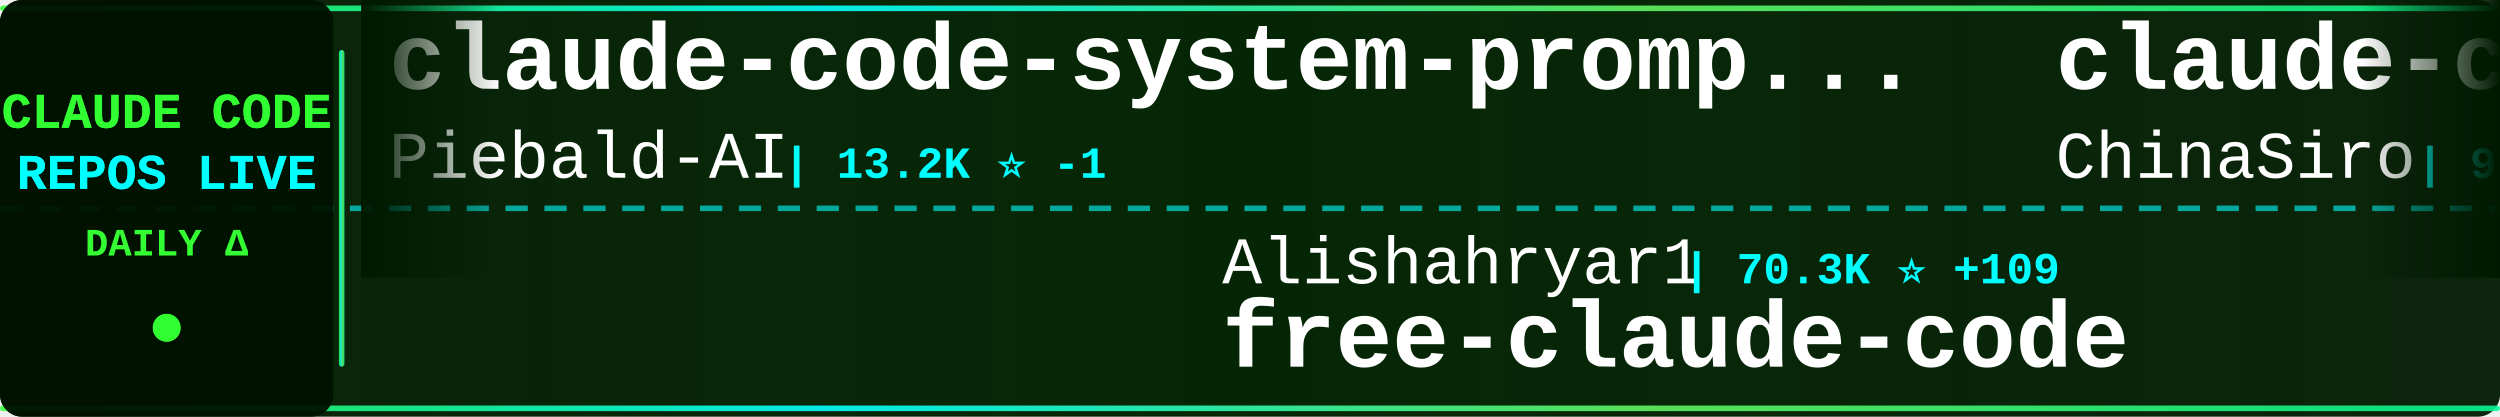
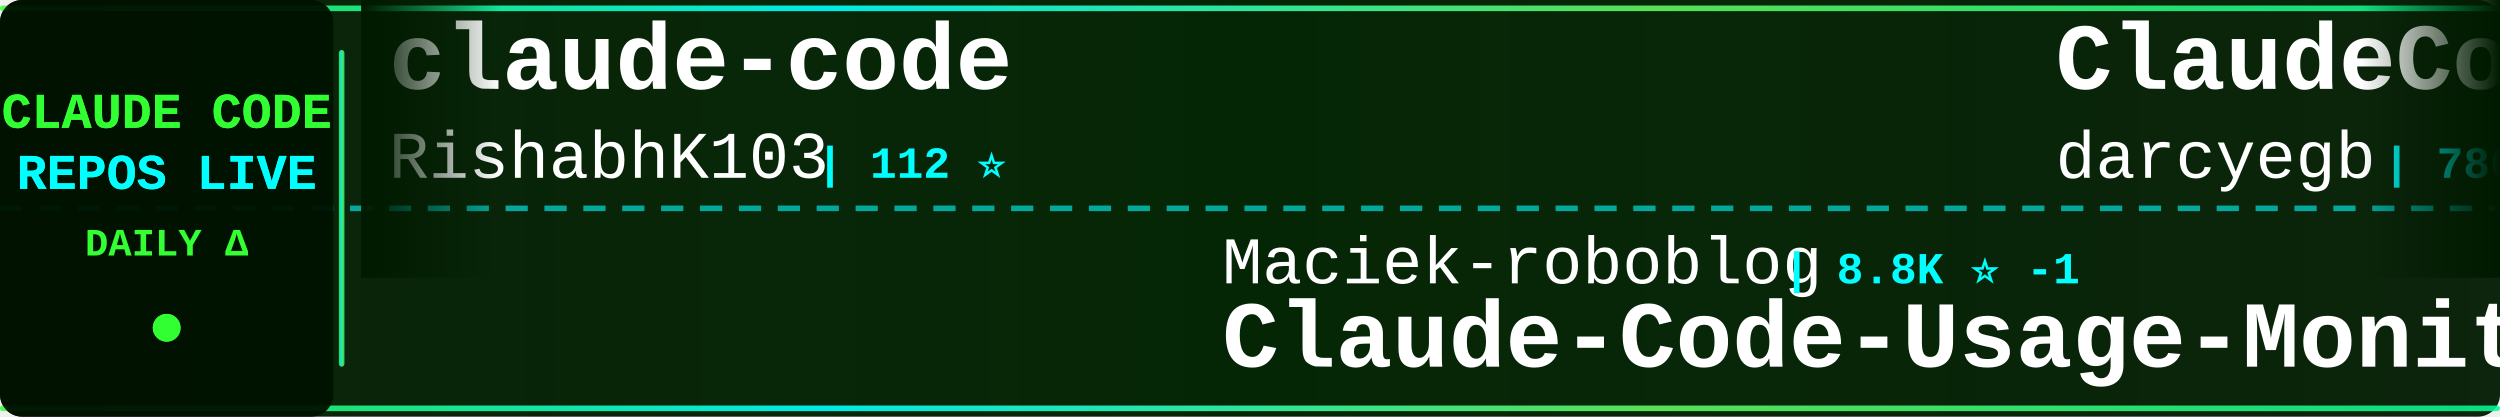
<svg xmlns="http://www.w3.org/2000/svg" width="900" height="150">
  <defs>
    <linearGradient id="tickerBg" x1="0%" y1="0%" x2="100%" y2="0%">
      <stop offset="0%" style="stop-color:#001a00;stop-opacity:0.95" />
      <stop offset="50%" style="stop-color:#002200;stop-opacity:0.98" />
      <stop offset="100%" style="stop-color:#001a00;stop-opacity:0.95" />
    </linearGradient>
    <linearGradient id="borderGrad" x1="0%" y1="0%" x2="100%" y2="0%">
      <stop offset="0%" style="stop-color:#33ff33;stop-opacity:0.85">
        <animate attributeName="stop-opacity" values="0.85;1;0.85" dur="2s" repeatCount="indefinite" />
      </stop>
      <stop offset="33%" style="stop-color:#00ffff;stop-opacity:0.9">
        <animate attributeName="stop-opacity" values="0.9;1;0.9" dur="2.2s" repeatCount="indefinite" />
      </stop>
      <stop offset="66%" style="stop-color:#66ff66;stop-opacity:0.85">
        <animate attributeName="stop-opacity" values="0.85;1;0.85" dur="1.8s" repeatCount="indefinite" />
      </stop>
      <stop offset="100%" style="stop-color:#00ff99;stop-opacity:0.85">
        <animate attributeName="stop-opacity" values="0.85;1;0.85" dur="2s" repeatCount="indefinite" />
      </stop>
    </linearGradient>
    <filter id="textGlow">
      <feGaussianBlur stdDeviation="0.1" result="coloredBlur" />
      <feMerge>
        <feMergeNode in="coloredBlur" />
        <feMergeNode in="SourceGraphic" />
      </feMerge>
    </filter>
    <filter id="metricGlow">
      <feGaussianBlur stdDeviation="0.2" result="coloredBlur" />
      <feMerge>
        <feMergeNode in="coloredBlur" />
        <feMergeNode in="SourceGraphic" />
      </feMerge>
    </filter>
    <linearGradient id="leftFade" x1="0%" y1="0%" x2="100%" y2="0%">
      <stop offset="0%" style="stop-color:#001a00;stop-opacity:1" />
      <stop offset="100%" style="stop-color:#001a00;stop-opacity:0" />
    </linearGradient>
    <linearGradient id="rightFade" x1="0%" y1="0%" x2="100%" y2="0%">
      <stop offset="0%" style="stop-color:#001a00;stop-opacity:0" />
      <stop offset="100%" style="stop-color:#001a00;stop-opacity:1" />
    </linearGradient>
  </defs>
  <rect width="900" height="150" fill="url(#tickerBg)" rx="8" />
  <rect x="0" y="2" width="900" height="2" fill="url(#borderGrad)" rx="1" />
  <rect x="0" y="146" width="900" height="2" fill="url(#borderGrad)" rx="1" />
  <line x1="0" y1="75" x2="900" y2="75" stroke="#00ffff" stroke-width="2" stroke-dasharray="8 6" opacity="0.6" />
  <rect x="0" y="0" width="120" height="150" fill="#001100" opacity="0.95" rx="8" />
  <text x="60" y="46" font-family="'Courier New', monospace" font-size="18" font-weight="bold" fill="#33ff33" text-anchor="middle" filter="url(#textGlow)">
    CLAUDE CODE
  </text>
  <text x="60" y="68" font-family="'Courier New', monospace" font-size="18" font-weight="bold" fill="#00ffff" text-anchor="middle" filter="url(#textGlow)">
    REPOS LIVE
  </text>
  <text x="60" y="92" font-family="'Courier New', monospace" font-size="14" font-weight="bold" fill="#33ff33" text-anchor="middle">
    DAILY Δ
  </text>
  <circle cx="60" cy="118" r="5" fill="#33ff33" filter="url(#metricGlow)">
    <animate attributeName="r" values="4;6;4" dur="1.5s" repeatCount="indefinite" />
    <animate attributeName="opacity" values="0.6;1;0.6" dur="1.5s" repeatCount="indefinite" />
  </circle>
  <rect x="122" y="18" width="2" height="114" fill="url(#borderGrad)" rx="1" />
  <clipPath id="tickerClip">
    <rect x="130" y="0" width="770" height="150" />
  </clipPath>
  <g clip-path="url(#tickerClip)">
    <g id="tickerItems">
      <animateTransform attributeName="transform" attributeType="XML" type="translate" from="0 0" to="-3000 0" dur="54s" repeatCount="indefinite" />
      <g transform="translate(0, 0)">
-         <text x="140" y="32" font-family="'Courier New', monospace" font-size="34" font-weight="bold" fill="#ffffff">claude-code-system-promp...</text>
-         <text x="140" y="64" font-family="'Courier New', monospace" font-size="24" font-weight="normal" fill="#ffffff" opacity="1.0">Piebald-AI</text>
-         <text x="282" y="64" font-family="'Courier New', monospace" font-size="16" font-weight="bold" fill="#00ffff"> | 13.2K ⭐ -1</text>
-       </g>
-       <g transform="translate(300, 0)">
-         <text x="140" y="102" font-family="'Courier New', monospace" font-size="24" font-weight="normal" fill="#ffffff" opacity="1.0">Alishahryar1</text>
-         <text x="306" y="102" font-family="'Courier New', monospace" font-size="16" font-weight="bold" fill="#00ffff"> | 70.3K ⭐ +109</text>
-         <text x="140" y="132" font-family="'Courier New', monospace" font-size="34" font-weight="bold" fill="#ffffff">free-claude-code</text>
-       </g>
-       <g transform="translate(600, 0)">
-         <text x="140" y="32" font-family="'Courier New', monospace" font-size="34" font-weight="bold" fill="#ffffff">claude-code-sourcemap</text>
-         <text x="140" y="64" font-family="'Courier New', monospace" font-size="24" font-weight="normal" fill="#ffffff" opacity="1.0">ChinaSiro</text>
-         <text x="270" y="64" font-family="'Courier New', monospace" font-size="16" font-weight="bold" fill="#00ffff"> | 9.8K ⭐ -1</text>
-       </g>
-       <g transform="translate(900, 0)">
-         <text x="140" y="102" font-family="'Courier New', monospace" font-size="24" font-weight="normal" fill="#ffffff" opacity="1.0">Windy3f3f3f3f</text>
-         <text x="318" y="102" font-family="'Courier New', monospace" font-size="16" font-weight="bold" fill="#00ffff"> | 3.8K ⭐</text>
-         <text x="140" y="132" font-family="'Courier New', monospace" font-size="34" font-weight="bold" fill="#ffffff">how-claude-code-works</text>
-       </g>
-       <g transform="translate(1200, 0)">
-         <text x="140" y="32" font-family="'Courier New', monospace" font-size="34" font-weight="bold" fill="#ffffff">Claude-Code-Game-Studios</text>
-         <text x="140" y="64" font-family="'Courier New', monospace" font-size="24" font-weight="normal" fill="#ffffff" opacity="1.0">Donchitos</text>
-         <text x="270" y="64" font-family="'Courier New', monospace" font-size="16" font-weight="bold" fill="#00ffff"> | 39.4K ⭐ +83</text>
-       </g>
-       <g transform="translate(1500, 0)">
-         <text x="140" y="102" font-family="'Courier New', monospace" font-size="24" font-weight="normal" fill="#ffffff" opacity="1.0">https-deeplearning-ai</text>
-         <text x="414" y="102" font-family="'Courier New', monospace" font-size="16" font-weight="bold" fill="#00ffff"> | 563 ⭐</text>
-         <text x="140" y="132" font-family="'Courier New', monospace" font-size="34" font-weight="bold" fill="#ffffff">sc-claude-code-files</text>
-       </g>
-       <g transform="translate(1800, 0)">
-         <text x="140" y="32" font-family="'Courier New', monospace" font-size="34" font-weight="bold" fill="#ffffff">claude-code-tudou</text>
-         <text x="140" y="64" font-family="'Courier New', monospace" font-size="24" font-weight="normal" fill="#ffffff" opacity="1.0">AICoderTudou</text>
-         <text x="306" y="64" font-family="'Courier New', monospace" font-size="16" font-weight="bold" fill="#00ffff"> | 494 ⭐</text>
-       </g>
-       <g transform="translate(2100, 0)">
-         <text x="140" y="102" font-family="'Courier New', monospace" font-size="24" font-weight="normal" fill="#ffffff" opacity="1.0">darcyegb</text>
-         <text x="258" y="102" font-family="'Courier New', monospace" font-size="16" font-weight="bold" fill="#00ffff"> | 780 ⭐</text>
-         <text x="140" y="132" font-family="'Courier New', monospace" font-size="34" font-weight="bold" fill="#ffffff">ClaudeCodeAgents</text>
-       </g>
-       <g transform="translate(2400, 0)">
        <text x="140" y="32" font-family="'Courier New', monospace" font-size="34" font-weight="bold" fill="#ffffff">claude-code</text>
        <text x="140" y="64" font-family="'Courier New', monospace" font-size="24" font-weight="normal" fill="#ffffff" opacity="1.0">RishabhK103</text>
        <text x="294" y="64" font-family="'Courier New', monospace" font-size="16" font-weight="bold" fill="#00ffff"> | 112 ⭐</text>
      </g>
+       <g transform="translate(300, 0)">
+         <text x="140" y="102" font-family="'Courier New', monospace" font-size="24" font-weight="normal" fill="#ffffff" opacity="1.0">Maciek-roboblog</text>
+         <text x="342" y="102" font-family="'Courier New', monospace" font-size="16" font-weight="bold" fill="#00ffff"> | 8.8K ⭐ -1</text>
+         <text x="140" y="132" font-family="'Courier New', monospace" font-size="34" font-weight="bold" fill="#ffffff">Claude-Code-Usage-Monito...</text>
+       </g>
+       <g transform="translate(600, 0)">
+         <text x="140" y="32" font-family="'Courier New', monospace" font-size="34" font-weight="bold" fill="#ffffff">ClaudeCodeAgents</text>
+         <text x="140" y="64" font-family="'Courier New', monospace" font-size="24" font-weight="normal" fill="#ffffff" opacity="1.0">darcyegb</text>
+         <text x="258" y="64" font-family="'Courier New', monospace" font-size="16" font-weight="bold" fill="#00ffff"> | 780 ⭐</text>
+       </g>
+       <g transform="translate(900, 0)">
+         <text x="140" y="102" font-family="'Courier New', monospace" font-size="24" font-weight="normal" fill="#ffffff" opacity="1.0">beilingcc</text>
+         <text x="270" y="102" font-family="'Courier New', monospace" font-size="16" font-weight="bold" fill="#00ffff"> | 104 ⭐</text>
+         <text x="140" y="132" font-family="'Courier New', monospace" font-size="34" font-weight="bold" fill="#ffffff">claude-code</text>
+       </g>
+       <g transform="translate(1200, 0)">
+         <text x="140" y="32" font-family="'Courier New', monospace" font-size="34" font-weight="bold" fill="#ffffff">claude-code-harness</text>
+         <text x="140" y="64" font-family="'Courier New', monospace" font-size="24" font-weight="normal" fill="#ffffff" opacity="1.0">Chachamaru127</text>
+         <text x="318" y="64" font-family="'Courier New', monospace" font-size="16" font-weight="bold" fill="#00ffff"> | 3.2K ⭐</text>
+       </g>
+       <g transform="translate(1500, 0)">
+         <text x="140" y="102" font-family="'Courier New', monospace" font-size="24" font-weight="normal" fill="#ffffff" opacity="1.0">lowcortisolprogrammer</text>
+         <text x="414" y="102" font-family="'Courier New', monospace" font-size="16" font-weight="bold" fill="#00ffff"> | 170 ⭐</text>
+         <text x="140" y="132" font-family="'Courier New', monospace" font-size="34" font-weight="bold" fill="#ffffff">claude-code</text>
+       </g>
+       <g transform="translate(1800, 0)">
+         <text x="140" y="32" font-family="'Courier New', monospace" font-size="34" font-weight="bold" fill="#ffffff">free-claude-code</text>
+         <text x="140" y="64" font-family="'Courier New', monospace" font-size="24" font-weight="normal" fill="#ffffff" opacity="1.0">Alishahryar1</text>
+         <text x="306" y="64" font-family="'Courier New', monospace" font-size="16" font-weight="bold" fill="#00ffff"> | 70.4K ⭐ +102</text>
+       </g>
+       <g transform="translate(2100, 0)">
+         <text x="140" y="102" font-family="'Courier New', monospace" font-size="24" font-weight="normal" fill="#ffffff" opacity="1.0">techjarves</text>
+         <text x="282" y="102" font-family="'Courier New', monospace" font-size="16" font-weight="bold" fill="#00ffff"> | 1.6K ⭐</text>
+         <text x="140" y="132" font-family="'Courier New', monospace" font-size="34" font-weight="bold" fill="#ffffff">ClaudeCode-Portable</text>
+       </g>
+       <g transform="translate(2400, 0)">
+         <text x="140" y="32" font-family="'Courier New', monospace" font-size="34" font-weight="bold" fill="#ffffff">claude-code-from-source</text>
+         <text x="140" y="64" font-family="'Courier New', monospace" font-size="24" font-weight="normal" fill="#ffffff" opacity="1.0">alejandrobalderas</text>
+         <text x="366" y="64" font-family="'Courier New', monospace" font-size="16" font-weight="bold" fill="#00ffff"> | 3.0K ⭐</text>
+       </g>
      <g transform="translate(2700, 0)">
-         <text x="140" y="102" font-family="'Courier New', monospace" font-size="24" font-weight="normal" fill="#ffffff" opacity="1.0">lintsinghua</text>
-         <text x="294" y="102" font-family="'Courier New', monospace" font-size="16" font-weight="bold" fill="#00ffff"> | 4.4K ⭐ +1</text>
-         <text x="140" y="132" font-family="'Courier New', monospace" font-size="34" font-weight="bold" fill="#ffffff">claude-code-book</text>
+         <text x="140" y="102" font-family="'Courier New', monospace" font-size="24" font-weight="normal" fill="#ffffff" opacity="1.0">disler</text>
+         <text x="234" y="102" font-family="'Courier New', monospace" font-size="16" font-weight="bold" fill="#00ffff"> | 4.0K ⭐</text>
+         <text x="140" y="132" font-family="'Courier New', monospace" font-size="34" font-weight="bold" fill="#ffffff">claude-code-hooks-master...</text>
      </g>
      <g transform="translate(3000, 0)">
-         <text x="140" y="32" font-family="'Courier New', monospace" font-size="34" font-weight="bold" fill="#ffffff">claude-code-system-promp...</text>
-         <text x="140" y="64" font-family="'Courier New', monospace" font-size="24" font-weight="normal" fill="#ffffff" opacity="1.0">Piebald-AI</text>
-         <text x="282" y="64" font-family="'Courier New', monospace" font-size="16" font-weight="bold" fill="#00ffff"> | 13.2K ⭐ -1</text>
+         <text x="140" y="32" font-family="'Courier New', monospace" font-size="34" font-weight="bold" fill="#ffffff">claude-code</text>
+         <text x="140" y="64" font-family="'Courier New', monospace" font-size="24" font-weight="normal" fill="#ffffff" opacity="1.0">RishabhK103</text>
+         <text x="294" y="64" font-family="'Courier New', monospace" font-size="16" font-weight="bold" fill="#00ffff"> | 112 ⭐</text>
      </g>
      <g transform="translate(3300, 0)">
-         <text x="140" y="102" font-family="'Courier New', monospace" font-size="24" font-weight="normal" fill="#ffffff" opacity="1.0">Alishahryar1</text>
-         <text x="306" y="102" font-family="'Courier New', monospace" font-size="16" font-weight="bold" fill="#00ffff"> | 70.3K ⭐ +109</text>
-         <text x="140" y="132" font-family="'Courier New', monospace" font-size="34" font-weight="bold" fill="#ffffff">free-claude-code</text>
+         <text x="140" y="102" font-family="'Courier New', monospace" font-size="24" font-weight="normal" fill="#ffffff" opacity="1.0">Maciek-roboblog</text>
+         <text x="342" y="102" font-family="'Courier New', monospace" font-size="16" font-weight="bold" fill="#00ffff"> | 8.8K ⭐ -1</text>
+         <text x="140" y="132" font-family="'Courier New', monospace" font-size="34" font-weight="bold" fill="#ffffff">Claude-Code-Usage-Monito...</text>
      </g>
      <g transform="translate(3600, 0)">
-         <text x="140" y="32" font-family="'Courier New', monospace" font-size="34" font-weight="bold" fill="#ffffff">claude-code-sourcemap</text>
-         <text x="140" y="64" font-family="'Courier New', monospace" font-size="24" font-weight="normal" fill="#ffffff" opacity="1.0">ChinaSiro</text>
-         <text x="270" y="64" font-family="'Courier New', monospace" font-size="16" font-weight="bold" fill="#00ffff"> | 9.8K ⭐ -1</text>
+         <text x="140" y="32" font-family="'Courier New', monospace" font-size="34" font-weight="bold" fill="#ffffff">ClaudeCodeAgents</text>
+         <text x="140" y="64" font-family="'Courier New', monospace" font-size="24" font-weight="normal" fill="#ffffff" opacity="1.0">darcyegb</text>
+         <text x="258" y="64" font-family="'Courier New', monospace" font-size="16" font-weight="bold" fill="#00ffff"> | 780 ⭐</text>
      </g>
      <g transform="translate(3900, 0)">
-         <text x="140" y="102" font-family="'Courier New', monospace" font-size="24" font-weight="normal" fill="#ffffff" opacity="1.0">Windy3f3f3f3f</text>
-         <text x="318" y="102" font-family="'Courier New', monospace" font-size="16" font-weight="bold" fill="#00ffff"> | 3.8K ⭐</text>
-         <text x="140" y="132" font-family="'Courier New', monospace" font-size="34" font-weight="bold" fill="#ffffff">how-claude-code-works</text>
+         <text x="140" y="102" font-family="'Courier New', monospace" font-size="24" font-weight="normal" fill="#ffffff" opacity="1.0">beilingcc</text>
+         <text x="270" y="102" font-family="'Courier New', monospace" font-size="16" font-weight="bold" fill="#00ffff"> | 104 ⭐</text>
+         <text x="140" y="132" font-family="'Courier New', monospace" font-size="34" font-weight="bold" fill="#ffffff">claude-code</text>
      </g>
    </g>
  </g>
  <rect x="130" y="0" width="50" height="100" fill="url(#leftFade)" />
  <rect x="850" y="0" width="50" height="100" fill="url(#rightFade)" />
</svg>
